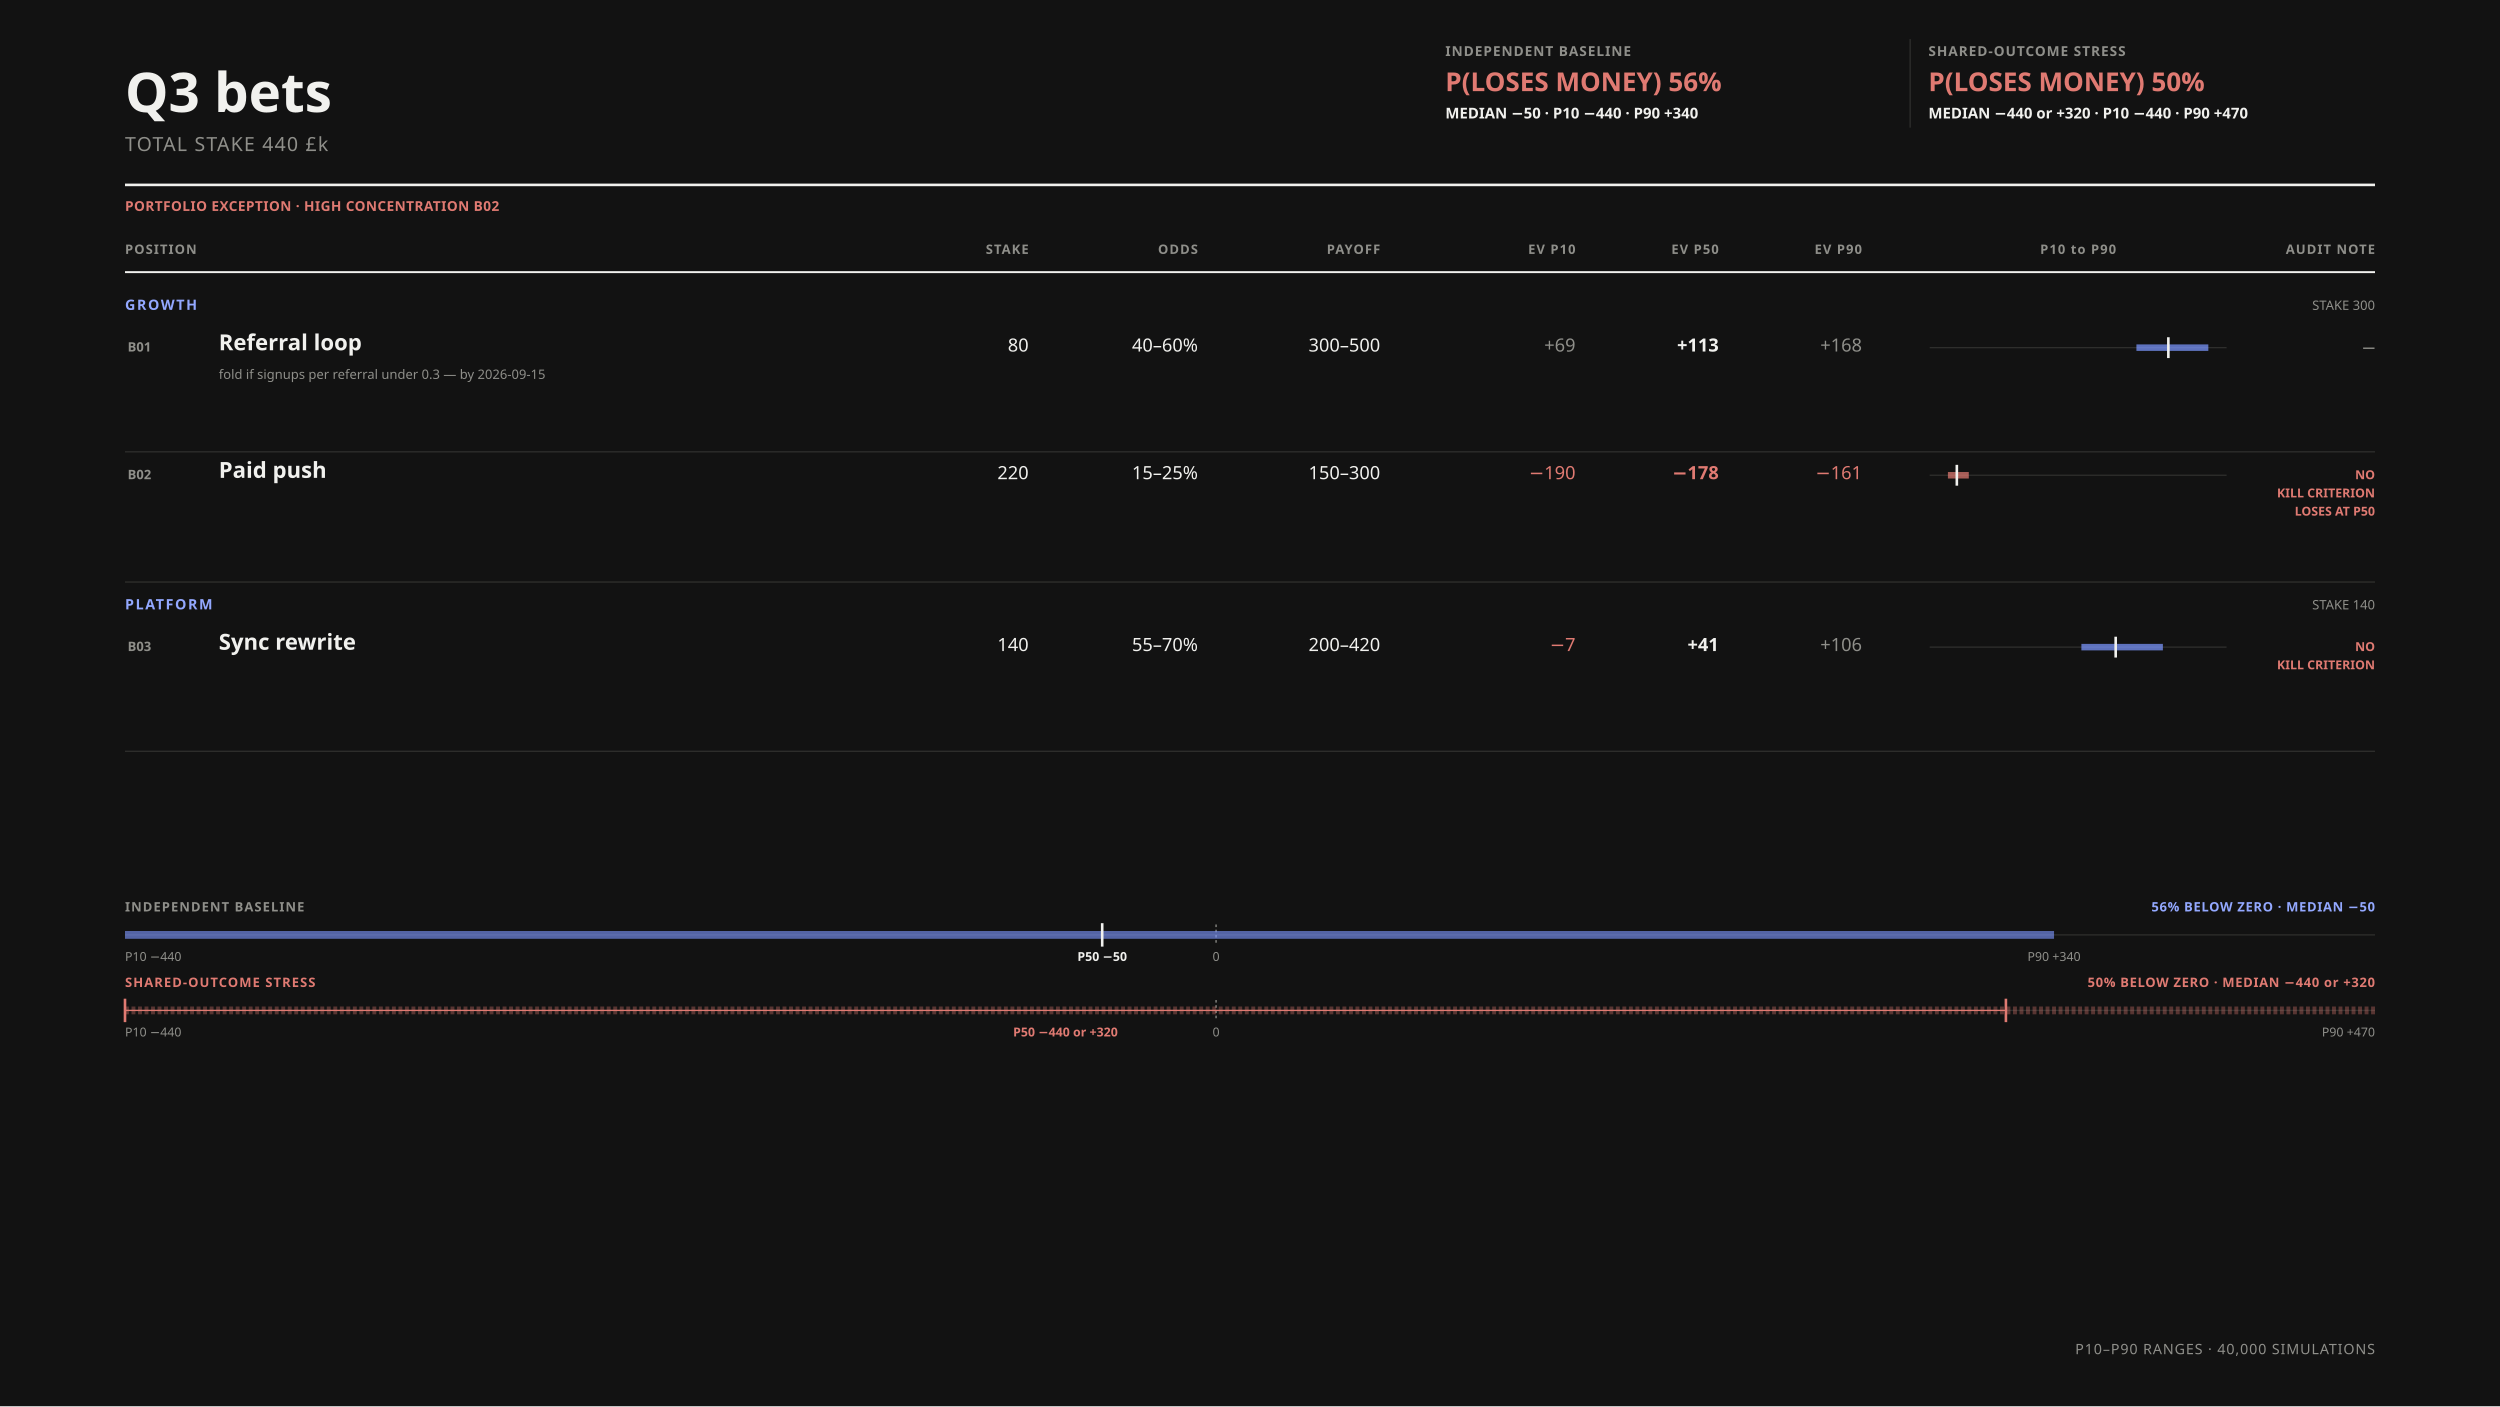
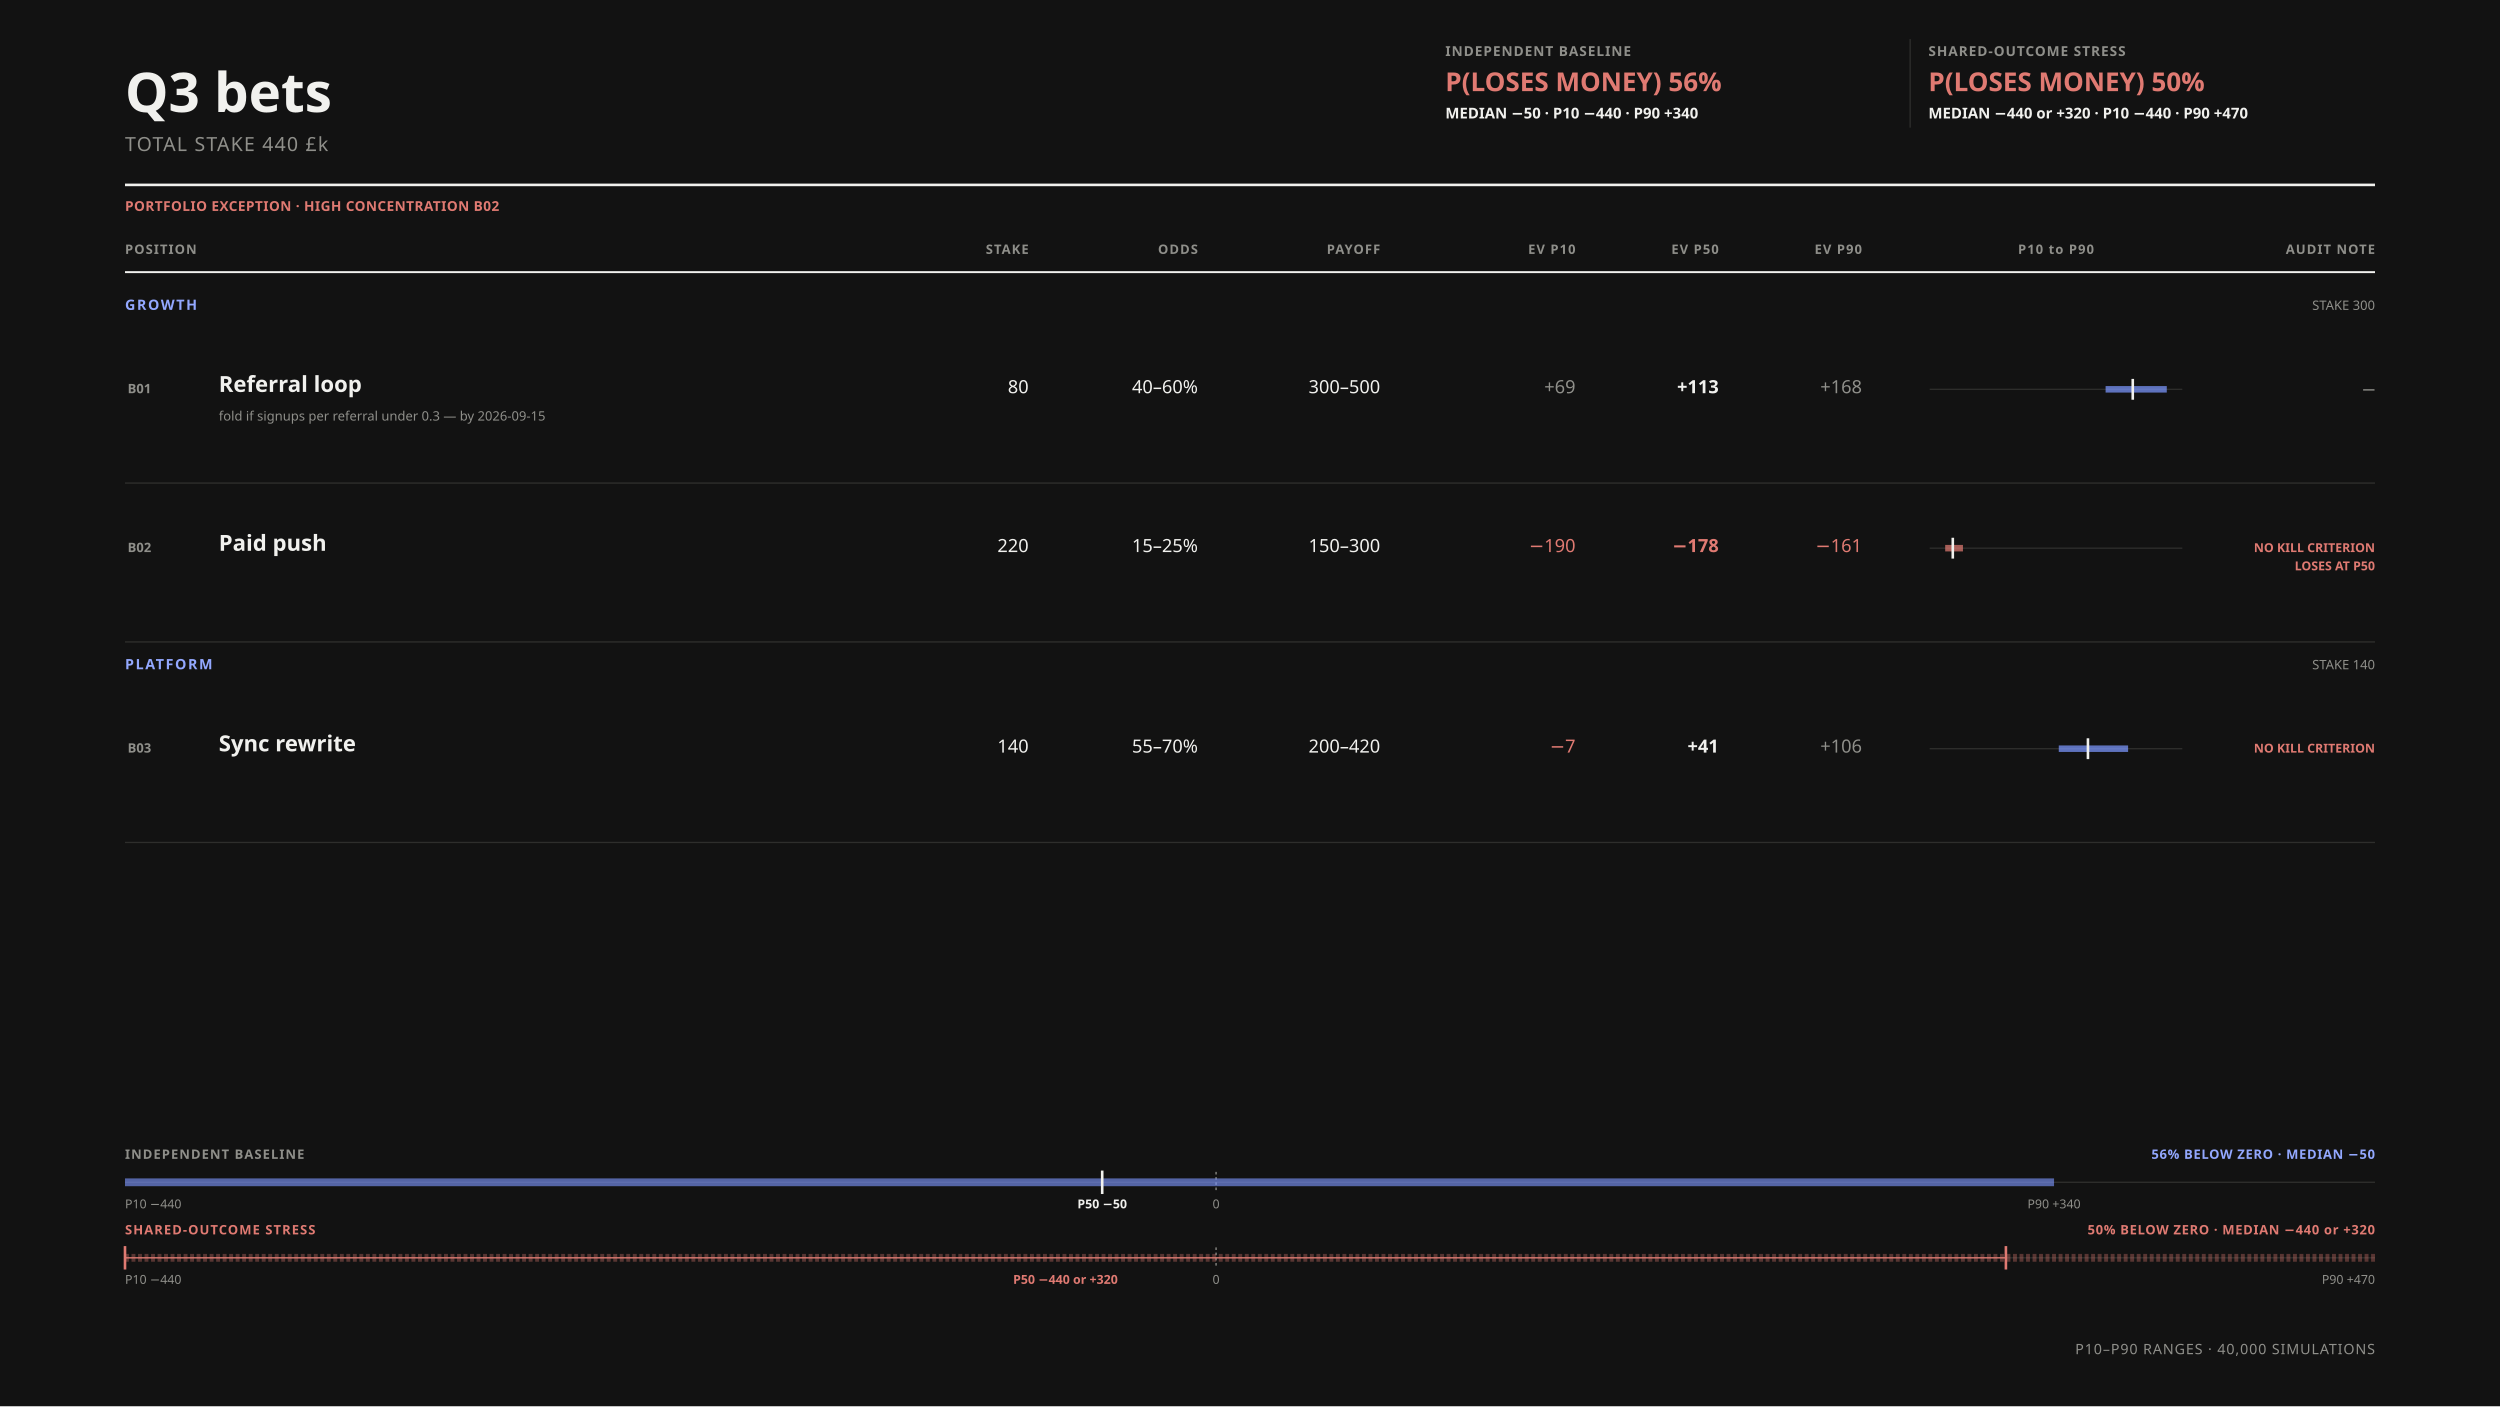
<svg xmlns="http://www.w3.org/2000/svg" data-bets-surface="allocation-field-presentation" viewBox="0 0 1920 1080" width="1920" height="1080" font-family="'DM Sans',sans-serif" role="img" aria-labelledby="bets-presentation-title bets-presentation-desc">
  <rect width="1920" height="1080" fill="#121212" />
  <text data-bets-title-line="" x="96" y="86" font-family="'DM Sans',sans-serif" font-size="42" font-weight="600" fill="#F1F1EE">Q3 bets</text>
  <text x="96" y="116" font-size="15" letter-spacing="0.06em" font-family="'DM Sans',sans-serif" fill="#8F8F8A">TOTAL STAKE 440 £k</text>
  <g data-condition-receipt="" data-condition="independent">
    <text x="1110" y="43" font-size="10.5" font-weight="700" letter-spacing="0.07em" fill="#8F8F8A">INDEPENDENT BASELINE</text>
    <text x="1110" y="70" font-size="20" font-weight="700" font-family="'DM Sans',sans-serif" fill="#E07A72">P(LOSES MONEY) 56%</text>
    <text x="1110" y="91" font-size="11.5" font-weight="600" font-family="'DM Sans',sans-serif" fill="#F1F1EE">MEDIAN −50 · P10 −440 · P90 +340</text>
  </g>
  <line x1="1467" y1="30" x2="1467" y2="98" stroke="#2E2E2C" />
  <g data-condition-receipt="" data-condition="shared">
    <text x="1481" y="43" font-size="10.5" font-weight="700" letter-spacing="0.07em" fill="#8F8F8A">SHARED-OUTCOME STRESS</text>
    <text x="1481" y="70" font-size="20" font-weight="700" font-family="'DM Sans',sans-serif" fill="#E07A72">P(LOSES MONEY) 50%</text>
    <text x="1481" y="91" font-size="11.5" font-weight="600" font-family="'DM Sans',sans-serif" fill="#F1F1EE">MEDIAN −440 or +320 · P10 −440 · P90 +470</text>
  </g>
  <line x1="96" y1="142" x2="1824" y2="142" stroke="#F1F1EE" stroke-width="2" />
  <text x="96" y="162" font-size="10.5" font-weight="700" letter-spacing="0.03em" fill="#E07A72">PORTFOLIO EXCEPTION · HIGH CONCENTRATION B02</text>
  <text x="96" y="195" font-size="10" font-weight="700" letter-spacing="0.08em" text-anchor="start" fill="#8F8F8A">POSITION</text>
  <text x="790" y="195" font-size="10" font-weight="700" letter-spacing="0.08em" text-anchor="end" fill="#8F8F8A">STAKE</text>
  <text x="920" y="195" font-size="10" font-weight="700" letter-spacing="0.08em" text-anchor="end" fill="#8F8F8A">ODDS</text>
  <text x="1060" y="195" font-size="10" font-weight="700" letter-spacing="0.08em" text-anchor="end" fill="#8F8F8A">PAYOFF</text>
  <text x="1210" y="195" font-size="10" font-weight="700" letter-spacing="0.08em" text-anchor="end" fill="#8F8F8A">EV P10</text>
  <text x="1320" y="195" font-size="10" font-weight="700" letter-spacing="0.08em" text-anchor="end" fill="#8F8F8A">EV P50</text>
  <text x="1430" y="195" font-size="10" font-weight="700" letter-spacing="0.08em" text-anchor="end" fill="#8F8F8A">EV P90</text>
-   <text x="1596" y="195" font-size="10" font-weight="700" letter-spacing="0.08em" text-anchor="middle" fill="#8F8F8A">P10 to P90</text>
+   <text x="1579" y="195" font-size="10" font-weight="700" letter-spacing="0.08em" text-anchor="middle" fill="#8F8F8A">P10 to P90</text>
  <text x="1824" y="195" font-size="10" font-weight="700" letter-spacing="0.08em" text-anchor="end" fill="#8F8F8A">AUDIT NOTE</text>
  <line x1="96" y1="209" x2="1824" y2="209" stroke="#F1F1EE" stroke-width="1.5" />
  <text x="96" y="238" font-size="11" font-weight="700" letter-spacing="0.11em" fill="#93A8FF">GROWTH</text>
  <text x="1824" y="238" font-size="10" text-anchor="end" font-family="'DM Sans',sans-serif" fill="#8F8F8A">STAKE 300</text>
  <g data-row="bet" data-id="B01">
-     <text x="98" y="270" font-size="10" font-weight="700" font-family="'DM Sans',sans-serif" fill="#8F8F8A">B01</text>
-     <text x="168" y="269" font-size="17" font-weight="600" fill="#F1F1EE">Referral loop</text>
-     <text x="168" y="291" font-size="10" fill="#8F8F8A">fold if signups per referral under 0.3 — by 2026-09-15</text>
-     <text x="790" y="270" font-size="14" text-anchor="end" font-family="'DM Sans',sans-serif" fill="#F1F1EE">80</text>
-     <text x="920" y="270" font-size="14" text-anchor="end" font-family="'DM Sans',sans-serif" fill="#F1F1EE">40–60%</text>
-     <text x="1060" y="270" font-size="14" text-anchor="end" font-family="'DM Sans',sans-serif" fill="#F1F1EE">300–500</text>
-     <text x="1210" y="270" font-size="14" font-weight="400" text-anchor="end" font-family="'DM Sans',sans-serif" fill="#8F8F8A">+69</text>
-     <text x="1320" y="270" font-size="14" font-weight="700" text-anchor="end" font-family="'DM Sans',sans-serif" fill="#F1F1EE">+113</text>
-     <text x="1430" y="270" font-size="14" font-weight="400" text-anchor="end" font-family="'DM Sans',sans-serif" fill="#8F8F8A">+168</text>
-     <line x1="1482" y1="267" x2="1710" y2="267" stroke="#2E2E2C" />
-     <line data-exposure-range="" x1="1640.774" y1="267" x2="1696" y2="267" stroke="#7C97FF" stroke-width="5" stroke-opacity="0.72" />
-     <line data-exposure-median="" x1="1665.295" y1="259" x2="1665.295" y2="275" stroke="#F1F1EE" stroke-width="2" />
-     <text x="1824" y="270" font-size="9.5" font-weight="700" text-anchor="end" fill="#8F8F8A">—</text>
+     <text x="98" y="302" font-size="10" font-weight="700" font-family="'DM Sans',sans-serif" fill="#8F8F8A">B01</text>
+     <text x="168" y="301" font-size="17" font-weight="600" fill="#F1F1EE">Referral loop</text>
+     <text x="168" y="323" font-size="10" fill="#8F8F8A">fold if signups per referral under 0.3 — by 2026-09-15</text>
+     <text x="790" y="302" font-size="14" text-anchor="end" font-family="'DM Sans',sans-serif" fill="#F1F1EE">80</text>
+     <text x="920" y="302" font-size="14" text-anchor="end" font-family="'DM Sans',sans-serif" fill="#F1F1EE">40–60%</text>
+     <text x="1060" y="302" font-size="14" text-anchor="end" font-family="'DM Sans',sans-serif" fill="#F1F1EE">300–500</text>
+     <text x="1210" y="302" font-size="14" font-weight="400" text-anchor="end" font-family="'DM Sans',sans-serif" fill="#8F8F8A">+69</text>
+     <text x="1320" y="302" font-size="14" font-weight="700" text-anchor="end" font-family="'DM Sans',sans-serif" fill="#F1F1EE">+113</text>
+     <text x="1430" y="302" font-size="14" font-weight="400" text-anchor="end" font-family="'DM Sans',sans-serif" fill="#8F8F8A">+168</text>
+     <line x1="1482" y1="299" x2="1676" y2="299" stroke="#2E2E2C" />
+     <line data-exposure-range="" x1="1617.097" y1="299" x2="1664.088" y2="299" stroke="#7C97FF" stroke-width="5" stroke-opacity="0.72" />
+     <line data-exposure-median="" x1="1637.961" y1="291" x2="1637.961" y2="307" stroke="#F1F1EE" stroke-width="2" />
+     <text x="1824" y="302" font-size="9.5" font-weight="700" text-anchor="end" fill="#8F8F8A">—</text>
  </g>
-   <line x1="96" y1="347" x2="1824" y2="347" stroke="#2E2E2C" />
+   <line x1="96" y1="371" x2="1824" y2="371" stroke="#2E2E2C" />
  <g data-row="bet" data-id="B02">
-     <text x="98" y="368" font-size="10" font-weight="700" font-family="'DM Sans',sans-serif" fill="#8F8F8A">B02</text>
-     <text x="168" y="367" font-size="17" font-weight="600" fill="#F1F1EE">Paid push</text>
-     <text x="790" y="368" font-size="14" text-anchor="end" font-family="'DM Sans',sans-serif" fill="#F1F1EE">220</text>
-     <text x="920" y="368" font-size="14" text-anchor="end" font-family="'DM Sans',sans-serif" fill="#F1F1EE">15–25%</text>
-     <text x="1060" y="368" font-size="14" text-anchor="end" font-family="'DM Sans',sans-serif" fill="#F1F1EE">150–300</text>
-     <text x="1210" y="368" font-size="14" font-weight="400" text-anchor="end" font-family="'DM Sans',sans-serif" fill="#E07A72">−190</text>
-     <text x="1320" y="368" font-size="14" font-weight="700" text-anchor="end" font-family="'DM Sans',sans-serif" fill="#E07A72">−178</text>
-     <text x="1430" y="368" font-size="14" font-weight="400" text-anchor="end" font-family="'DM Sans',sans-serif" fill="#E07A72">−161</text>
-     <line x1="1482" y1="365" x2="1710" y2="365" stroke="#2E2E2C" />
-     <line data-exposure-range="" x1="1496" y1="365" x2="1512.034" y2="365" stroke="#E07A72" stroke-width="5" stroke-opacity="0.72" />
-     <line data-exposure-median="" x1="1502.854" y1="357" x2="1502.854" y2="373" stroke="#F1F1EE" stroke-width="2" />
-     <text x="1824" y="368" font-size="9.5" font-weight="700" text-anchor="end" fill="#E07A72">NO</text>
-     <text x="1824" y="382" font-size="9.5" font-weight="700" text-anchor="end" fill="#E07A72">KILL CRITERION</text>
-     <text x="1824" y="396" font-size="9.5" font-weight="700" text-anchor="end" fill="#E07A72">LOSES AT P50</text>
+     <text x="98" y="424" font-size="10" font-weight="700" font-family="'DM Sans',sans-serif" fill="#8F8F8A">B02</text>
+     <text x="168" y="423" font-size="17" font-weight="600" fill="#F1F1EE">Paid push</text>
+     <text x="790" y="424" font-size="14" text-anchor="end" font-family="'DM Sans',sans-serif" fill="#F1F1EE">220</text>
+     <text x="920" y="424" font-size="14" text-anchor="end" font-family="'DM Sans',sans-serif" fill="#F1F1EE">15–25%</text>
+     <text x="1060" y="424" font-size="14" text-anchor="end" font-family="'DM Sans',sans-serif" fill="#F1F1EE">150–300</text>
+     <text x="1210" y="424" font-size="14" font-weight="400" text-anchor="end" font-family="'DM Sans',sans-serif" fill="#E07A72">−190</text>
+     <text x="1320" y="424" font-size="14" font-weight="700" text-anchor="end" font-family="'DM Sans',sans-serif" fill="#E07A72">−178</text>
+     <text x="1430" y="424" font-size="14" font-weight="400" text-anchor="end" font-family="'DM Sans',sans-serif" fill="#E07A72">−161</text>
+     <line x1="1482" y1="421" x2="1676" y2="421" stroke="#2E2E2C" />
+     <line data-exposure-range="" x1="1493.912" y1="421" x2="1507.555" y2="421" stroke="#E07A72" stroke-width="5" stroke-opacity="0.72" />
+     <line data-exposure-median="" x1="1499.744" y1="413" x2="1499.744" y2="429" stroke="#F1F1EE" stroke-width="2" />
+     <text x="1824" y="424" font-size="9.5" font-weight="700" text-anchor="end" fill="#E07A72">NO KILL CRITERION</text>
+     <text x="1824" y="438" font-size="9.5" font-weight="700" text-anchor="end" fill="#E07A72">LOSES AT P50</text>
  </g>
-   <line x1="96" y1="447" x2="1824" y2="447" stroke="#2E2E2C" />
-   <text x="96" y="468" font-size="11" font-weight="700" letter-spacing="0.11em" fill="#93A8FF">PLATFORM</text>
-   <text x="1824" y="468" font-size="10" text-anchor="end" font-family="'DM Sans',sans-serif" fill="#8F8F8A">STAKE 140</text>
+   <line x1="96" y1="493" x2="1824" y2="493" stroke="#2E2E2C" />
+   <text x="96" y="514" font-size="11" font-weight="700" letter-spacing="0.11em" fill="#93A8FF">PLATFORM</text>
+   <text x="1824" y="514" font-size="10" text-anchor="end" font-family="'DM Sans',sans-serif" fill="#8F8F8A">STAKE 140</text>
  <g data-row="bet" data-id="B03">
-     <text x="98" y="500" font-size="10" font-weight="700" font-family="'DM Sans',sans-serif" fill="#8F8F8A">B03</text>
-     <text x="168" y="499" font-size="17" font-weight="600" fill="#F1F1EE">Sync rewrite</text>
-     <text x="790" y="500" font-size="14" text-anchor="end" font-family="'DM Sans',sans-serif" fill="#F1F1EE">140</text>
-     <text x="920" y="500" font-size="14" text-anchor="end" font-family="'DM Sans',sans-serif" fill="#F1F1EE">55–70%</text>
-     <text x="1060" y="500" font-size="14" text-anchor="end" font-family="'DM Sans',sans-serif" fill="#F1F1EE">200–420</text>
-     <text x="1210" y="500" font-size="14" font-weight="400" text-anchor="end" font-family="'DM Sans',sans-serif" fill="#E07A72">−7</text>
-     <text x="1320" y="500" font-size="14" font-weight="700" text-anchor="end" font-family="'DM Sans',sans-serif" fill="#F1F1EE">+41</text>
-     <text x="1430" y="500" font-size="14" font-weight="400" text-anchor="end" font-family="'DM Sans',sans-serif" fill="#8F8F8A">+106</text>
-     <line x1="1482" y1="497" x2="1710" y2="497" stroke="#2E2E2C" />
-     <line data-exposure-range="" x1="1598.508" y1="497" x2="1661.09" y2="497" stroke="#7C97FF" stroke-width="5" stroke-opacity="0.72" />
-     <line data-exposure-median="" x1="1624.848" y1="489" x2="1624.848" y2="505" stroke="#F1F1EE" stroke-width="2" />
-     <text x="1824" y="500" font-size="9.5" font-weight="700" text-anchor="end" fill="#E07A72">NO</text>
-     <text x="1824" y="514" font-size="9.5" font-weight="700" text-anchor="end" fill="#E07A72">KILL CRITERION</text>
+     <text x="98" y="578" font-size="10" font-weight="700" font-family="'DM Sans',sans-serif" fill="#8F8F8A">B03</text>
+     <text x="168" y="577" font-size="17" font-weight="600" fill="#F1F1EE">Sync rewrite</text>
+     <text x="790" y="578" font-size="14" text-anchor="end" font-family="'DM Sans',sans-serif" fill="#F1F1EE">140</text>
+     <text x="920" y="578" font-size="14" text-anchor="end" font-family="'DM Sans',sans-serif" fill="#F1F1EE">55–70%</text>
+     <text x="1060" y="578" font-size="14" text-anchor="end" font-family="'DM Sans',sans-serif" fill="#F1F1EE">200–420</text>
+     <text x="1210" y="578" font-size="14" font-weight="400" text-anchor="end" font-family="'DM Sans',sans-serif" fill="#E07A72">−7</text>
+     <text x="1320" y="578" font-size="14" font-weight="700" text-anchor="end" font-family="'DM Sans',sans-serif" fill="#F1F1EE">+41</text>
+     <text x="1430" y="578" font-size="14" font-weight="400" text-anchor="end" font-family="'DM Sans',sans-serif" fill="#8F8F8A">+106</text>
+     <line x1="1482" y1="575" x2="1676" y2="575" stroke="#2E2E2C" />
+     <line data-exposure-range="" x1="1581.134" y1="575" x2="1634.383" y2="575" stroke="#7C97FF" stroke-width="5" stroke-opacity="0.72" />
+     <line data-exposure-median="" x1="1603.546" y1="567" x2="1603.546" y2="583" stroke="#F1F1EE" stroke-width="2" />
+     <text x="1824" y="578" font-size="9.5" font-weight="700" text-anchor="end" fill="#E07A72">NO KILL CRITERION</text>
  </g>
-   <line x1="96" y1="577" x2="1824" y2="577" stroke="#2E2E2C" />
+   <line x1="96" y1="647" x2="1824" y2="647" stroke="#2E2E2C" />
  <g data-portfolio-exposure="" data-condition="independent">
-     <text x="96" y="700" font-size="10" font-weight="700" letter-spacing="0.08em" fill="#8F8F8A">INDEPENDENT BASELINE</text>
-     <text x="1824" y="700" font-size="10" font-weight="700" letter-spacing="0.05em" text-anchor="end" fill="#93A8FF">56% BELOW ZERO · MEDIAN −50</text>
-     <line x1="96" y1="718" x2="1824" y2="718" stroke="#2E2E2C" stroke-width="1" />
-     <line x1="933.94" y1="710" x2="933.94" y2="726" stroke="#8F8F8A" stroke-width="1" stroke-dasharray="2 2" />
-     <line x1="96" y1="718" x2="1577.5" y2="718" stroke="#7C97FF" stroke-width="6" stroke-opacity="0.62" />
-     <line x1="846.49" y1="709" x2="846.49" y2="727" stroke="#F1F1EE" stroke-width="2" />
-     <text x="96" y="738" font-size="9.5" text-anchor="start" font-family="'DM Sans',sans-serif" fill="#8F8F8A">P10 −440</text>
-     <text x="846.49" y="738" font-size="9.5" font-weight="700" text-anchor="middle" font-family="'DM Sans',sans-serif" fill="#F1F1EE">P50 −50</text>
-     <text x="933.94" y="738" font-size="9.5" text-anchor="middle" font-family="'DM Sans',sans-serif" fill="#8F8F8A">0</text>
-     <text x="1577.5" y="738" font-size="9.5" text-anchor="middle" font-family="'DM Sans',sans-serif" fill="#8F8F8A">P90 +340</text>
+     <text x="96" y="890" font-size="10" font-weight="700" letter-spacing="0.08em" fill="#8F8F8A">INDEPENDENT BASELINE</text>
+     <text x="1824" y="890" font-size="10" font-weight="700" letter-spacing="0.05em" text-anchor="end" fill="#93A8FF">56% BELOW ZERO · MEDIAN −50</text>
+     <line x1="96" y1="908" x2="1824" y2="908" stroke="#2E2E2C" stroke-width="1" />
+     <line x1="933.94" y1="900" x2="933.94" y2="916" stroke="#8F8F8A" stroke-width="1" stroke-dasharray="2 2" />
+     <line x1="96" y1="908" x2="1577.5" y2="908" stroke="#7C97FF" stroke-width="6" stroke-opacity="0.62" />
+     <line x1="846.49" y1="899" x2="846.49" y2="917" stroke="#F1F1EE" stroke-width="2" />
+     <text x="96" y="928" font-size="9.5" text-anchor="start" font-family="'DM Sans',sans-serif" fill="#8F8F8A">P10 −440</text>
+     <text x="846.49" y="928" font-size="9.5" font-weight="700" text-anchor="middle" font-family="'DM Sans',sans-serif" fill="#F1F1EE">P50 −50</text>
+     <text x="933.94" y="928" font-size="9.5" text-anchor="middle" font-family="'DM Sans',sans-serif" fill="#8F8F8A">0</text>
+     <text x="1577.5" y="928" font-size="9.5" text-anchor="middle" font-family="'DM Sans',sans-serif" fill="#8F8F8A">P90 +340</text>
  </g>
  <g data-portfolio-exposure="" data-condition="shared">
-     <text x="96" y="758" font-size="10" font-weight="700" letter-spacing="0.08em" fill="#E07A72">SHARED-OUTCOME STRESS</text>
-     <text x="1824" y="758" font-size="10" font-weight="700" letter-spacing="0.05em" text-anchor="end" fill="#E07A72">50% BELOW ZERO · MEDIAN −440 or +320</text>
-     <line x1="96" y1="776" x2="1824" y2="776" stroke="#2E2E2C" stroke-width="1" />
-     <line x1="933.94" y1="768" x2="933.94" y2="784" stroke="#8F8F8A" stroke-width="1" stroke-dasharray="2 2" />
-     <line x1="96" y1="776" x2="1824" y2="776" stroke="#E07A72" stroke-width="6" stroke-opacity="0.34" stroke-dasharray="3 2" />
-     <line data-median-split="" x1="96" y1="776" x2="1540.54" y2="776" stroke="#E07A72" stroke-width="1" />
-     <line x1="96" y1="767" x2="96" y2="785" stroke="#E07A72" stroke-width="2" />
-     <line x1="1540.54" y1="767" x2="1540.54" y2="785" stroke="#E07A72" stroke-width="2" />
-     <text x="96" y="796" font-size="9.5" text-anchor="start" font-family="'DM Sans',sans-serif" fill="#8F8F8A">P10 −440</text>
-     <text x="818.27" y="796" font-size="9.5" font-weight="700" text-anchor="middle" font-family="'DM Sans',sans-serif" fill="#E07A72">P50 −440 or +320</text>
-     <text x="933.94" y="796" font-size="9.5" text-anchor="middle" font-family="'DM Sans',sans-serif" fill="#8F8F8A">0</text>
-     <text x="1824" y="796" font-size="9.5" text-anchor="end" font-family="'DM Sans',sans-serif" fill="#8F8F8A">P90 +470</text>
+     <text x="96" y="948" font-size="10" font-weight="700" letter-spacing="0.08em" fill="#E07A72">SHARED-OUTCOME STRESS</text>
+     <text x="1824" y="948" font-size="10" font-weight="700" letter-spacing="0.05em" text-anchor="end" fill="#E07A72">50% BELOW ZERO · MEDIAN −440 or +320</text>
+     <line x1="96" y1="966" x2="1824" y2="966" stroke="#2E2E2C" stroke-width="1" />
+     <line x1="933.94" y1="958" x2="933.94" y2="974" stroke="#8F8F8A" stroke-width="1" stroke-dasharray="2 2" />
+     <line x1="96" y1="966" x2="1824" y2="966" stroke="#E07A72" stroke-width="6" stroke-opacity="0.34" stroke-dasharray="3 2" />
+     <line data-median-split="" x1="96" y1="966" x2="1540.54" y2="966" stroke="#E07A72" stroke-width="1" />
+     <line x1="96" y1="957" x2="96" y2="975" stroke="#E07A72" stroke-width="2" />
+     <line x1="1540.54" y1="957" x2="1540.54" y2="975" stroke="#E07A72" stroke-width="2" />
+     <text x="96" y="986" font-size="9.5" text-anchor="start" font-family="'DM Sans',sans-serif" fill="#8F8F8A">P10 −440</text>
+     <text x="818.27" y="986" font-size="9.5" font-weight="700" text-anchor="middle" font-family="'DM Sans',sans-serif" fill="#E07A72">P50 −440 or +320</text>
+     <text x="933.94" y="986" font-size="9.5" text-anchor="middle" font-family="'DM Sans',sans-serif" fill="#8F8F8A">0</text>
+     <text x="1824" y="986" font-size="9.5" text-anchor="end" font-family="'DM Sans',sans-serif" fill="#8F8F8A">P90 +470</text>
  </g>
  <text x="1824" y="1040" font-size="11" letter-spacing="0.06em" text-anchor="end" fill="#8F8F8A">P10–P90 RANGES · 40,000 SIMULATIONS</text>
</svg>
